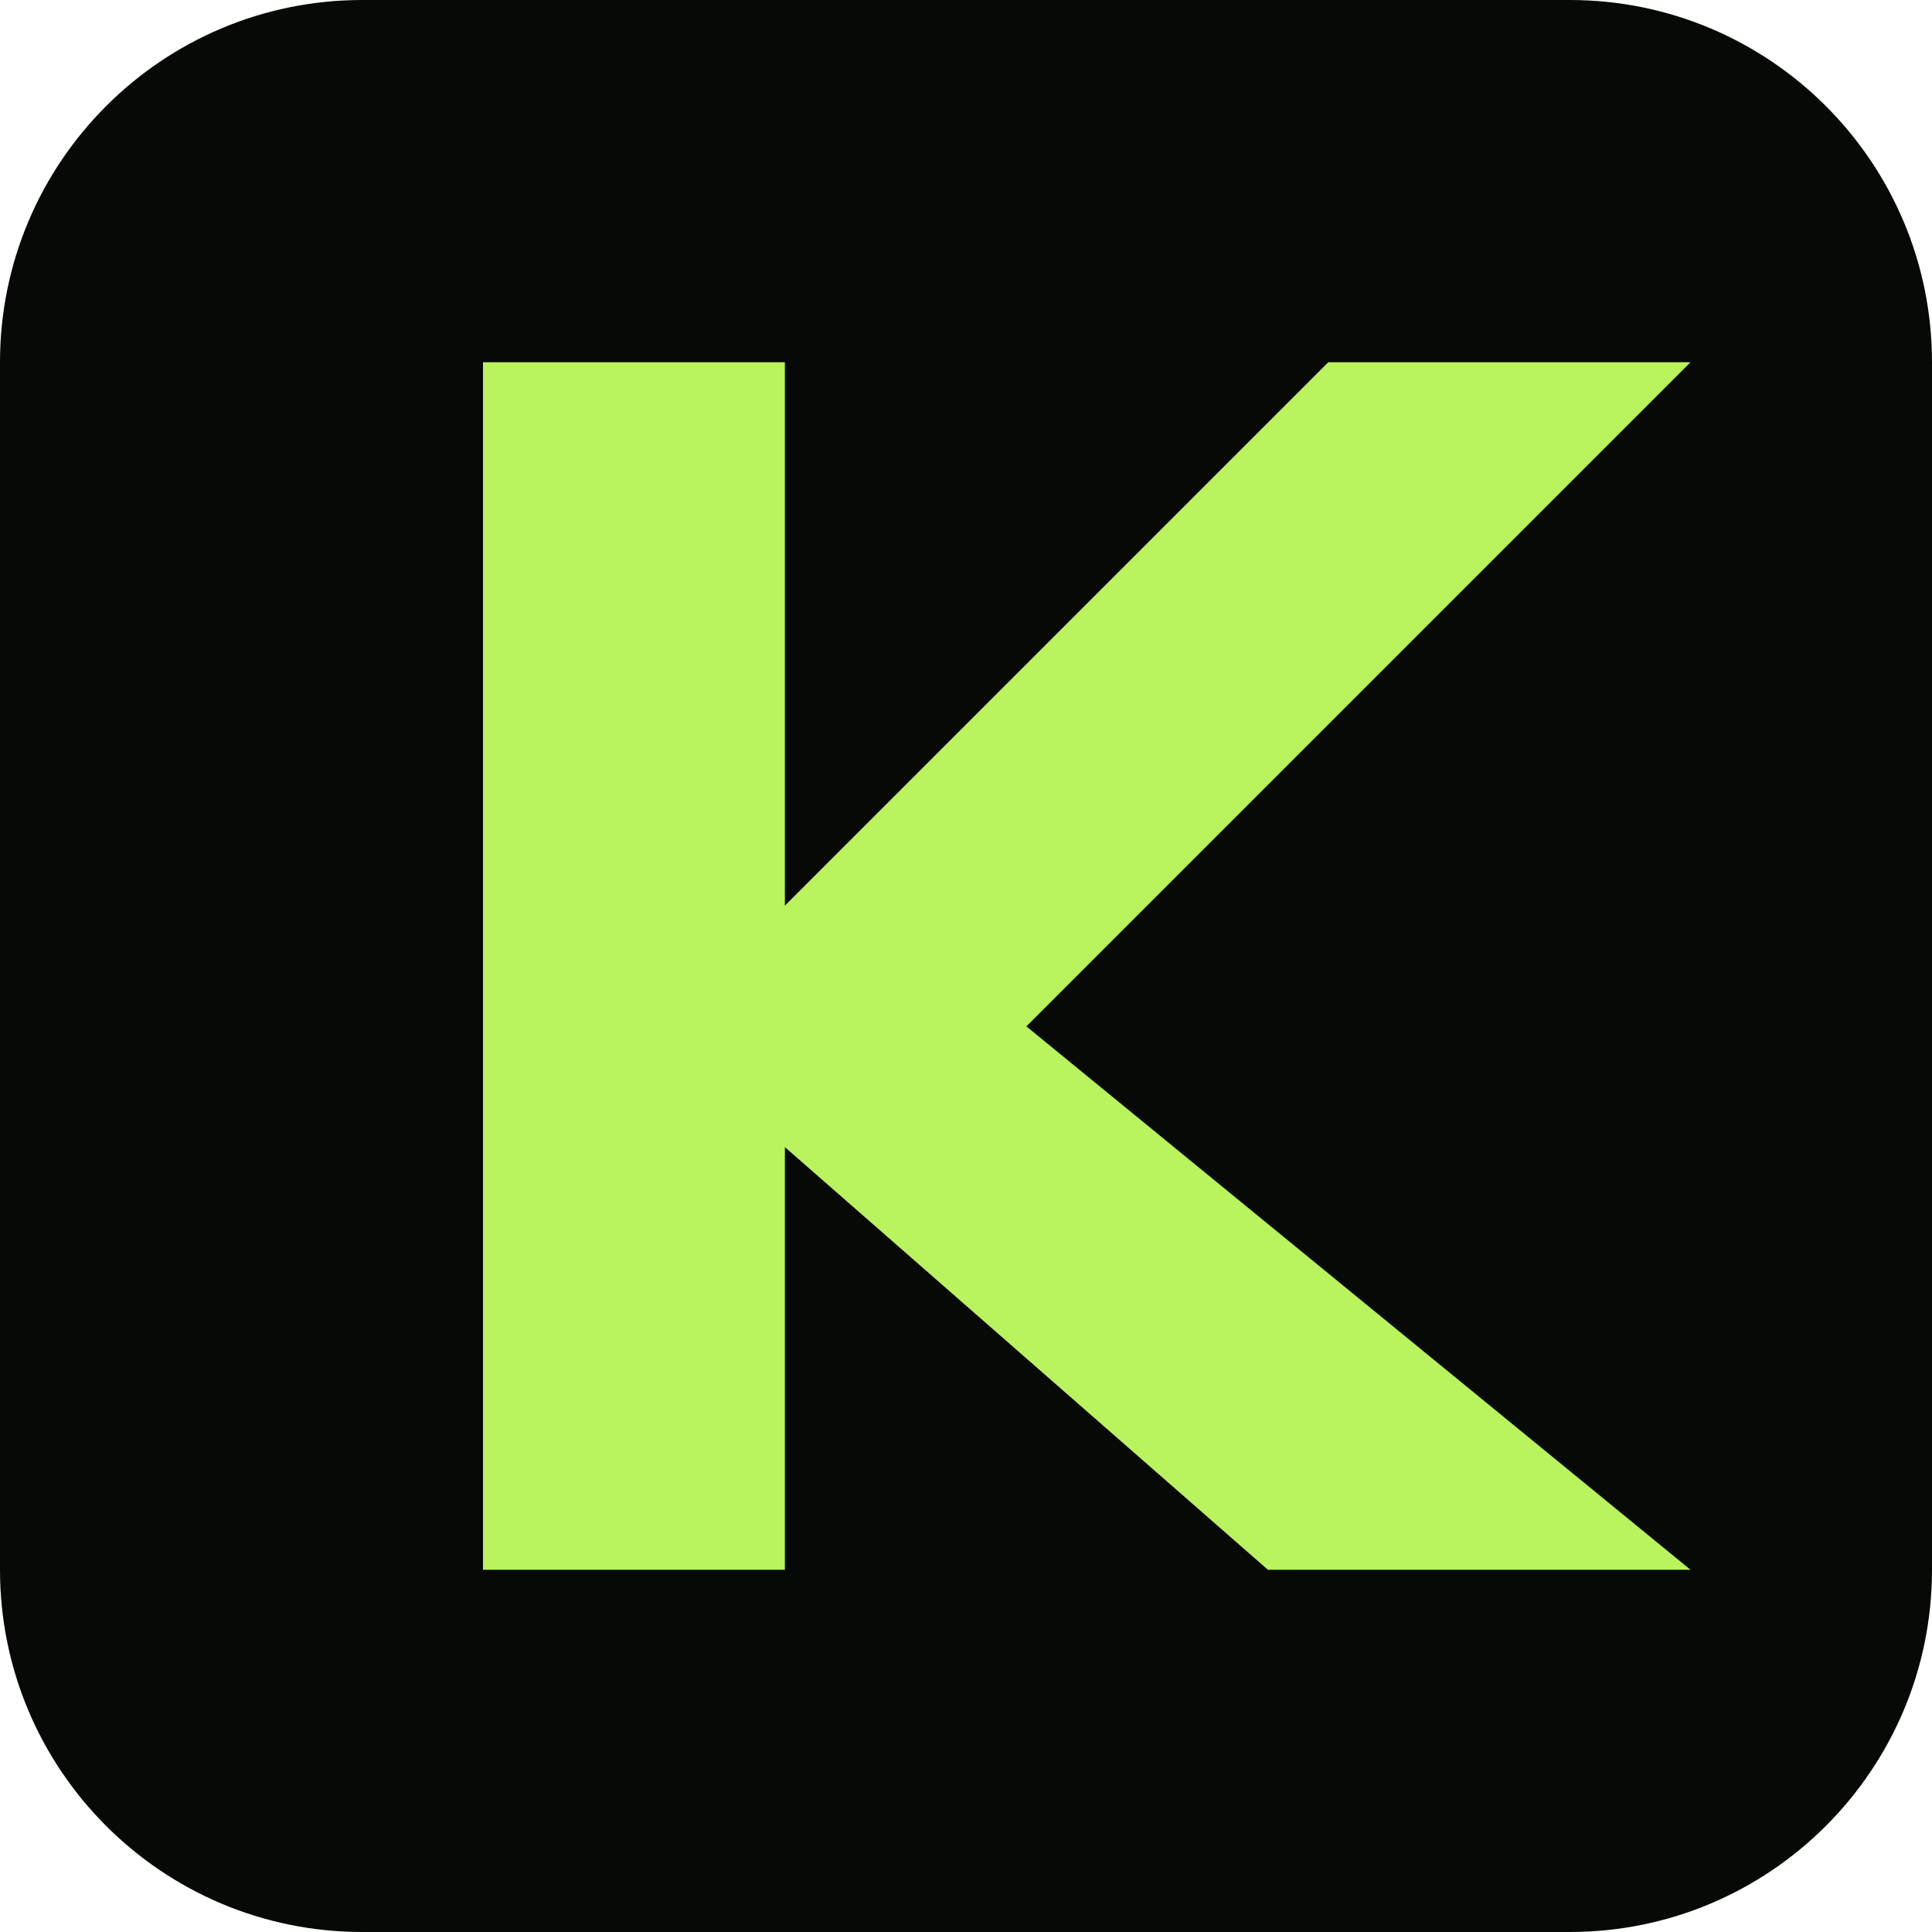
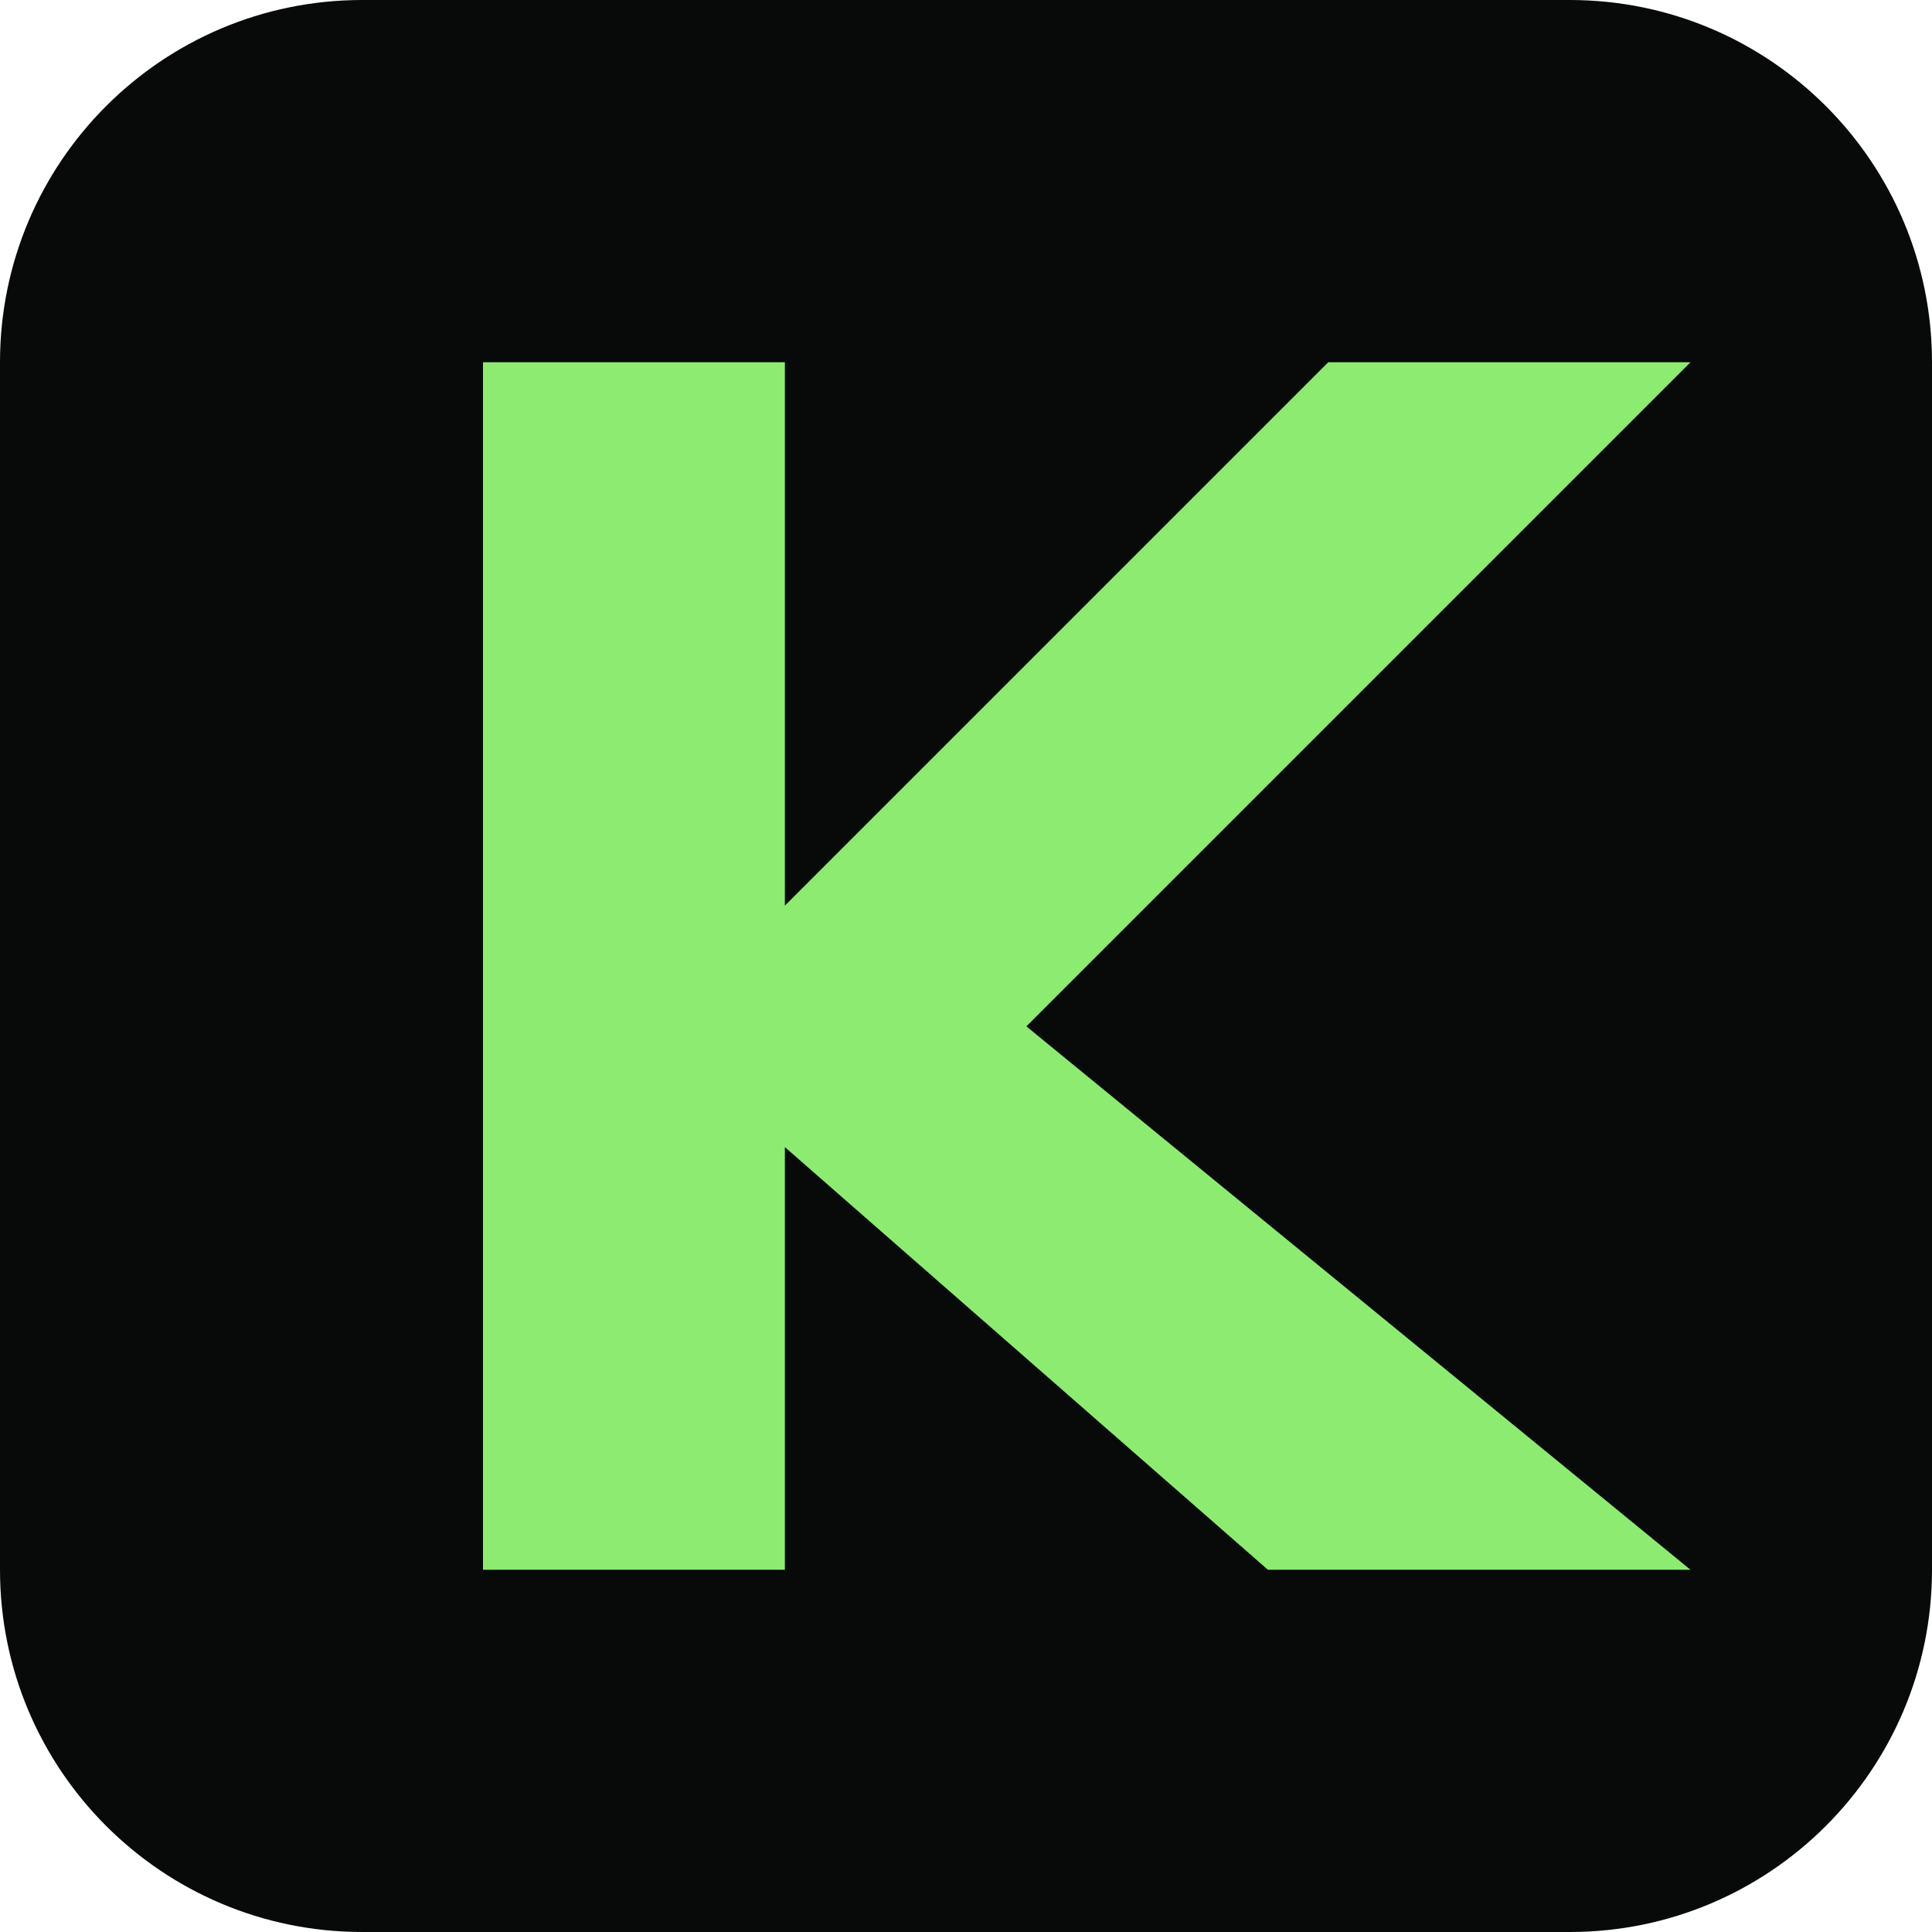
<svg xmlns="http://www.w3.org/2000/svg" viewBox="0 0 32 32">
-   <rect width="32" height="32" rx="6" fill="#070907" />
-   <path d="M8 6h5v9l9-9h6L17 17l11 9h-7l-8-7v7H8z" fill="#b9f35d" />
+   <rect width="32" height="32" rx="6" fill="#070a08" />
+   <path d="M8 6h5v9l9-9h6L17 17l11 9h-7l-8-7v7H8z" fill="#8deb72" />
</svg>
